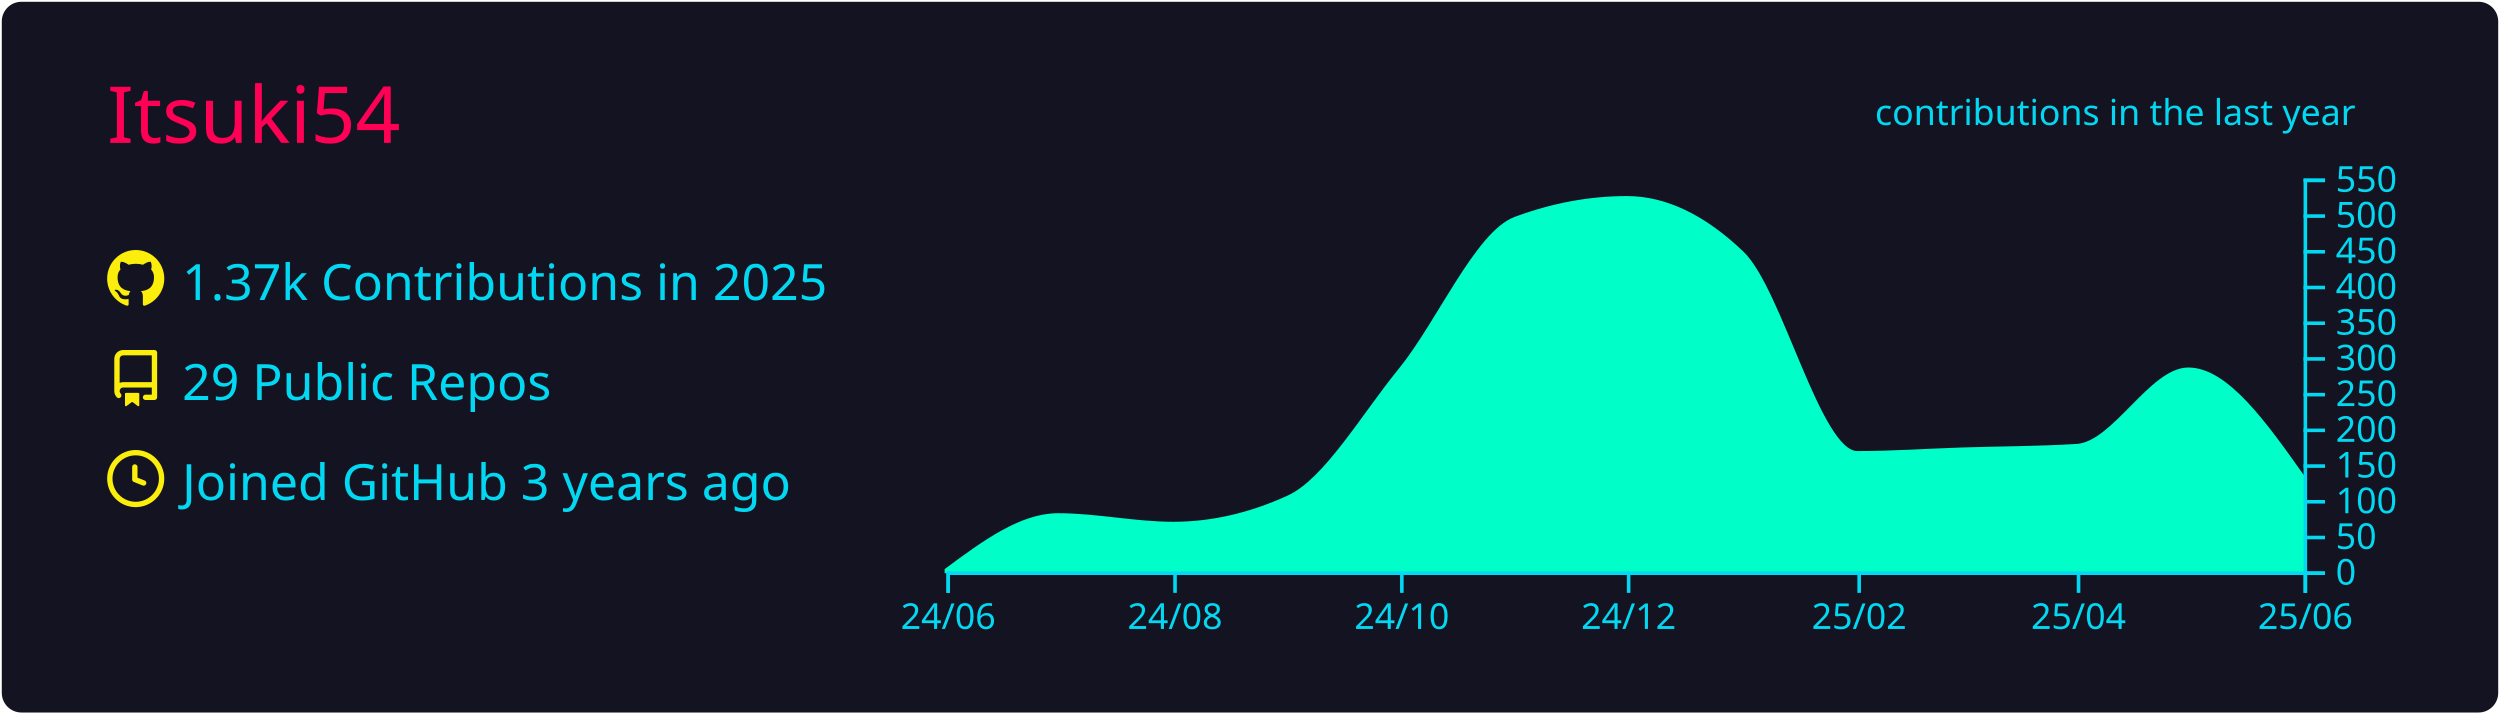
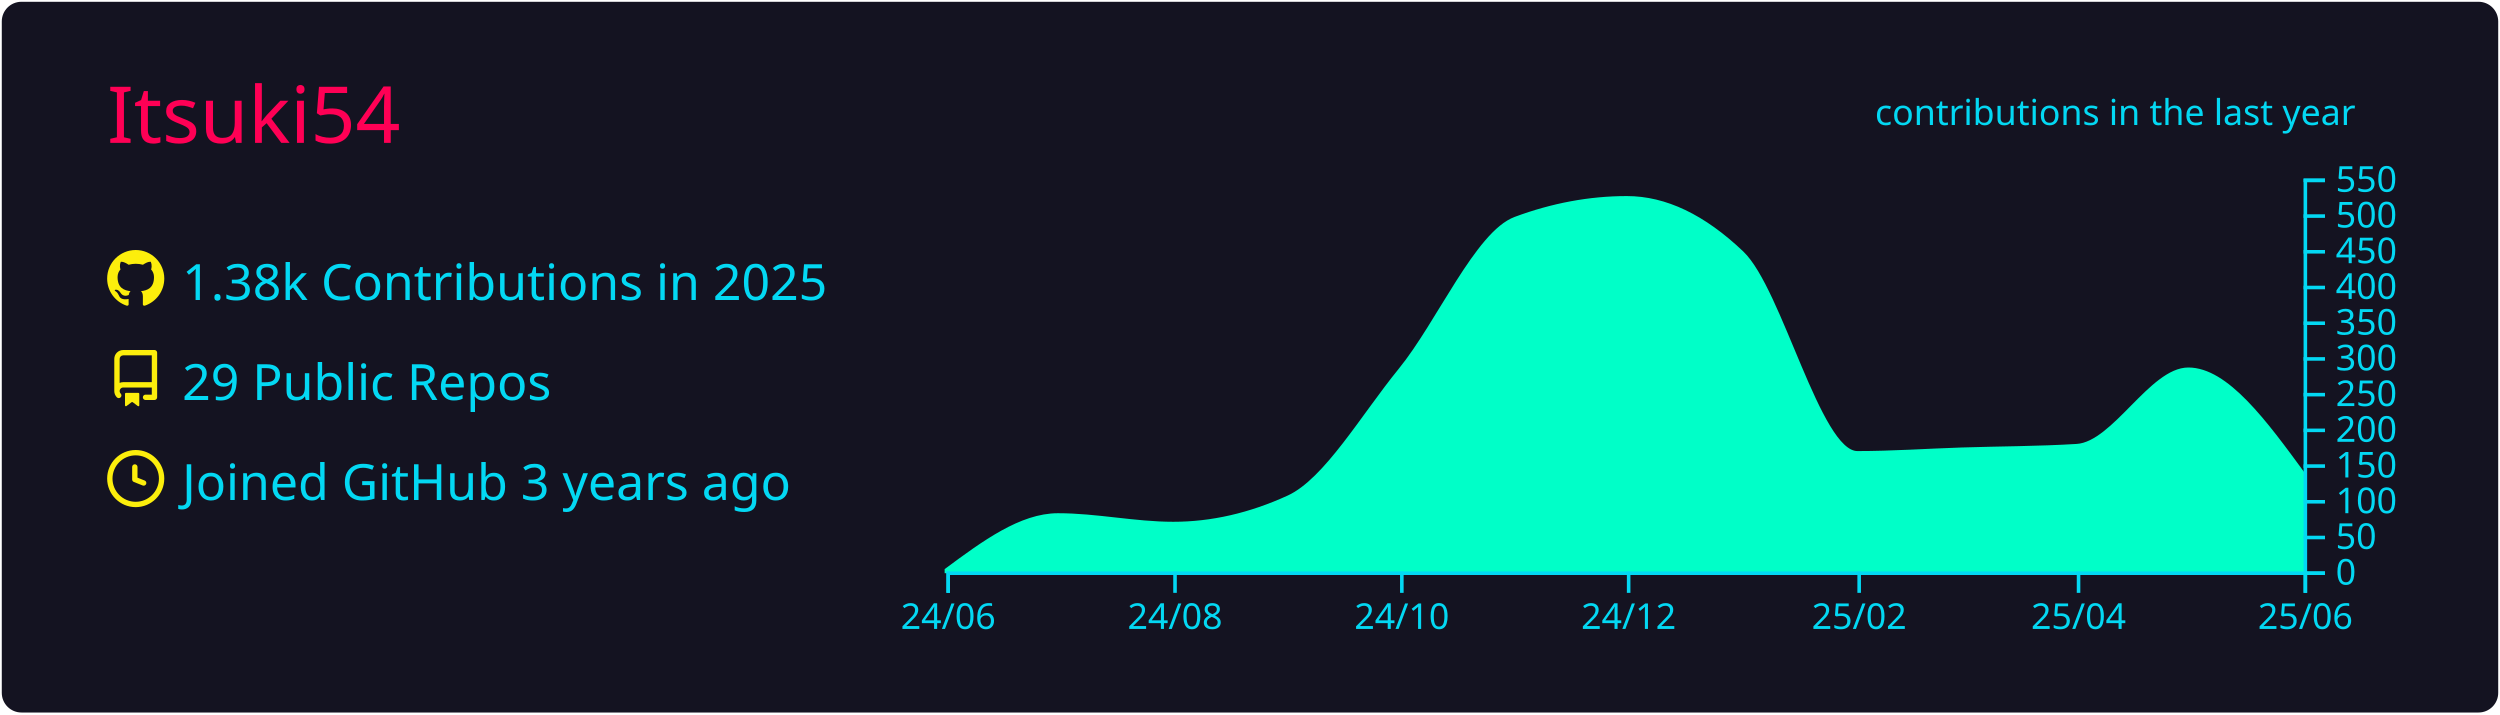
<svg xmlns="http://www.w3.org/2000/svg" width="700" height="200" viewBox="0 0 700 200">
  <style>* {
          font-family: 'Segoe UI', Ubuntu, "Helvetica Neue", Sans-Serif
        }</style>
  <rect x="1" y="1" rx="5" ry="5" height="99%" width="99.714%" stroke="#141321" stroke-width="1" fill="#141321" stroke-opacity="1" />
  <text x="30" y="40" style="font-size: 22px; fill: #ff0055;">Itsuki54</text>
  <g transform="translate(0,40)">
    <g transform="translate(30,30)">
      <g transform="translate(0,0)" width="14" height="14" fill="#fcee0c">
        <path fill-rule="evenodd" d="M8 0C3.58 0 0 3.58 0 8c0 3.54 2.29 6.53 5.47 7.59.4.07.55-.17.55-.38 0-.19-.01-.82-.01-1.49-2.01.37-2.53-.49-2.69-.94-.09-.23-.48-.94-.82-1.13-.28-.15-.68-.52-.01-.53.63-.01 1.08.58 1.23.82.72 1.21 1.87.87 2.33.66.07-.52.28-.87.51-1.07-1.78-.2-3.64-.89-3.64-3.95 0-.87.31-1.59.82-2.15-.08-.2-.36-1.02.08-2.12 0 0 .67-.21 2.2.82.64-.18 1.32-.27 2-.27.68 0 1.36.09 2 .27 1.53-1.04 2.2-.82 2.2-.82.44 1.1.16 1.92.08 2.12.51.56.82 1.27.82 2.15 0 3.07-1.87 3.75-3.65 3.95.29.25.54.73.54 1.48 0 1.07-.01 1.93-.01 2.2 0 .21.15.46.55.38A8.013 8.013 0 0016 8c0-4.42-3.58-8-8-8z" />
      </g>
      <g transform="translate(0,28)" width="14" height="14" fill="#fcee0c">
        <path fill-rule="evenodd" d="M2 2.5A2.5 2.5 0 014.5 0h8.75a.75.75 0 01.75.75v12.5a.75.75 0 01-.75.75h-2.5a.75.75 0 110-1.5h1.75v-2h-8a1 1 0 00-.714 1.7.75.75 0 01-1.072 1.05A2.495 2.495 0 012 11.5v-9zm10.5-1V9h-8c-.356 0-.694.074-1 .208V2.5a1 1 0 011-1h8zM5 12.25v3.25a.25.25 0 00.4.2l1.45-1.087a.25.25 0 01.3 0L8.6 15.7a.25.25 0 00.4-.2v-3.25a.25.25 0 00-.25-.25h-3.5a.25.25 0 00-.25.25z" />
      </g>
      <g transform="translate(0,56)" width="14" height="14" fill="#fcee0c">
        <path fill-rule="evenodd" d="M1.5 8a6.5 6.5 0 1113 0 6.5 6.5 0 01-13 0zM8 0a8 8 0 100 16A8 8 0 008 0zm.5 4.75a.75.75 0 00-1.5 0v3.5a.75.75 0 00.471.696l2.5 1a.75.75 0 00.557-1.392L8.5 7.742V4.75z" />
      </g>
-       <text x="21" y="14" style="fill: #03d8f3; font-size: 14px;">1.37k Contributions in 2025</text>
+       <text x="21" y="14" style="fill: #03d8f3; font-size: 14px;">1.38k Contributions in 2025</text>
      <text x="21" y="42" style="fill: #03d8f3; font-size: 14px;">29 Public Repos</text>
      <text x="21" y="70" style="fill: #03d8f3; font-size: 14px;">Joined GitHub 3 years ago</text>
    </g>
    <g color="#00ffc8" transform="translate(295,10)">
-       <path transform="translate(-30,0)" stroke="#00ffc8" fill="#00ffc8" opacity="1" d="M0,109.6C10.411,101.9,20.822,94.2,31.233,94.2C41.991,94.2,52.749,96.6,63.507,96.6C74.265,96.6,85.023,94.133,95.781,89.2C106.192,84.426,116.603,66.357,127.014,53.6C137.772,40.418,148.53,15.196,159.288,11.2C169.699,7.333,180.11,5.4,190.521,5.4C201.279,5.4,212.037,10.533,222.795,20.8C233.553,31.067,244.311,76.8,255.068,76.8C264.785,76.8,274.502,76.118,284.219,75.8C294.977,75.448,305.735,75.467,316.493,74.8C326.904,74.155,337.315,53.4,347.726,53.4C358.484,53.4,369.242,68.6,380,83.8L380,110C369.242,110,358.484,110,347.726,110C337.315,110,326.904,110,316.493,110C305.735,110,294.977,110,284.219,110C274.502,110,264.785,110,255.068,110C244.311,110,233.553,110,222.795,110C212.037,110,201.279,110,190.521,110C180.11,110,169.699,110,159.288,110C148.53,110,137.772,110,127.014,110C116.603,110,106.192,110,95.781,110C85.023,110,74.265,110,63.507,110C52.749,110,41.991,110,31.233,110C20.822,110,10.411,110,0,110Z" />
+       <path transform="translate(-30,0)" stroke="#00ffc8" fill="#00ffc8" opacity="1" d="M0,109.6C10.411,101.9,20.822,94.2,31.233,94.2C41.991,94.2,52.749,96.6,63.507,96.6C74.265,96.6,85.023,94.133,95.781,89.2C106.192,84.426,116.603,66.357,127.014,53.6C137.772,40.418,148.53,15.196,159.288,11.2C169.699,7.333,180.11,5.4,190.521,5.4C201.279,5.4,212.037,10.533,222.795,20.8C233.553,31.067,244.311,76.8,255.068,76.8C264.785,76.8,274.502,76.118,284.219,75.8C294.977,75.448,305.735,75.467,316.493,74.8C326.904,74.155,337.315,53.4,347.726,53.4C358.484,53.4,369.242,68.1,380,82.8L380,110C369.242,110,358.484,110,347.726,110C337.315,110,326.904,110,316.493,110C305.735,110,294.977,110,284.219,110C274.502,110,264.785,110,255.068,110C244.311,110,233.553,110,222.795,110C212.037,110,201.279,110,190.521,110C180.11,110,169.699,110,159.288,110C148.53,110,137.772,110,127.014,110C116.603,110,106.192,110,95.781,110C85.023,110,74.265,110,63.507,110C52.749,110,41.991,110,31.233,110C20.822,110,10.411,110,0,110Z" />
      <g color="#03d8f3" transform="translate(-30,110)" fill="none" font-size="10" font-family="sans-serif" text-anchor="middle">
        <path class="domain" stroke="currentColor" d="M0.5,6V0.5H380.5V6" />
        <g class="tick" opacity="1" transform="translate(0.5,0)">
          <line stroke="currentColor" y2="6" />
          <text fill="currentColor" y="9" dy="0.71em">24/06</text>
        </g>
        <g class="tick" opacity="1" transform="translate(64.00685,0)">
          <line stroke="currentColor" y2="6" />
          <text fill="currentColor" y="9" dy="0.71em">24/08</text>
        </g>
        <g class="tick" opacity="1" transform="translate(127.5137,0)">
          <line stroke="currentColor" y2="6" />
          <text fill="currentColor" y="9" dy="0.71em">24/10</text>
        </g>
        <g class="tick" opacity="1" transform="translate(191.0205,0)">
          <line stroke="currentColor" y2="6" />
          <text fill="currentColor" y="9" dy="0.71em">24/12</text>
        </g>
        <g class="tick" opacity="1" transform="translate(255.5685,0)">
          <line stroke="currentColor" y2="6" />
          <text fill="currentColor" y="9" dy="0.71em">25/02</text>
        </g>
        <g class="tick" opacity="1" transform="translate(316.9932,0)">
          <line stroke="currentColor" y2="6" />
          <text fill="currentColor" y="9" dy="0.71em">25/04</text>
        </g>
        <g class="tick" opacity="1" transform="translate(380.5,0)">
          <line stroke="currentColor" y2="6" />
          <text fill="currentColor" y="9" dy="0.71em">25/06</text>
        </g>
      </g>
      <g color="#03d8f3" transform="translate(350,0)" fill="none" font-size="10" font-family="sans-serif" text-anchor="start">
        <path class="domain" stroke="currentColor" d="M6,110.5H0.5V0.5H6" />
        <g class="tick" opacity="1" transform="translate(0,110.5)">
          <line stroke="currentColor" x2="6" />
          <text fill="currentColor" x="9" dy="0.32em">0</text>
        </g>
        <g class="tick" opacity="1" transform="translate(0,100.5)">
          <line stroke="currentColor" x2="6" />
          <text fill="currentColor" x="9" dy="0.32em">50</text>
        </g>
        <g class="tick" opacity="1" transform="translate(0,90.5)">
          <line stroke="currentColor" x2="6" />
          <text fill="currentColor" x="9" dy="0.32em">100</text>
        </g>
        <g class="tick" opacity="1" transform="translate(0,80.5)">
          <line stroke="currentColor" x2="6" />
          <text fill="currentColor" x="9" dy="0.32em">150</text>
        </g>
        <g class="tick" opacity="1" transform="translate(0,70.5)">
          <line stroke="currentColor" x2="6" />
          <text fill="currentColor" x="9" dy="0.32em">200</text>
        </g>
        <g class="tick" opacity="1" transform="translate(0,60.5)">
          <line stroke="currentColor" x2="6" />
          <text fill="currentColor" x="9" dy="0.32em">250</text>
        </g>
        <g class="tick" opacity="1" transform="translate(0,50.5)">
          <line stroke="currentColor" x2="6" />
          <text fill="currentColor" x="9" dy="0.32em">300</text>
        </g>
        <g class="tick" opacity="1" transform="translate(0,40.5)">
          <line stroke="currentColor" x2="6" />
          <text fill="currentColor" x="9" dy="0.32em">350</text>
        </g>
        <g class="tick" opacity="1" transform="translate(0,30.5)">
          <line stroke="currentColor" x2="6" />
          <text fill="currentColor" x="9" dy="0.32em">400</text>
        </g>
        <g class="tick" opacity="1" transform="translate(0,20.5)">
          <line stroke="currentColor" x2="6" />
          <text fill="currentColor" x="9" dy="0.32em">450</text>
        </g>
        <g class="tick" opacity="1" transform="translate(0,10.5)">
          <line stroke="currentColor" x2="6" />
          <text fill="currentColor" x="9" dy="0.32em">500</text>
        </g>
        <g class="tick" opacity="1" transform="translate(0,0.5)">
          <line stroke="currentColor" x2="6" />
          <text fill="currentColor" x="9" dy="0.32em">550</text>
        </g>
      </g>
      <g>
        <text y="-15" x="230" style="fill: #03d8f3; font-size: 10px;">contributions in the last year</text>
      </g>
    </g>
  </g>
</svg>
